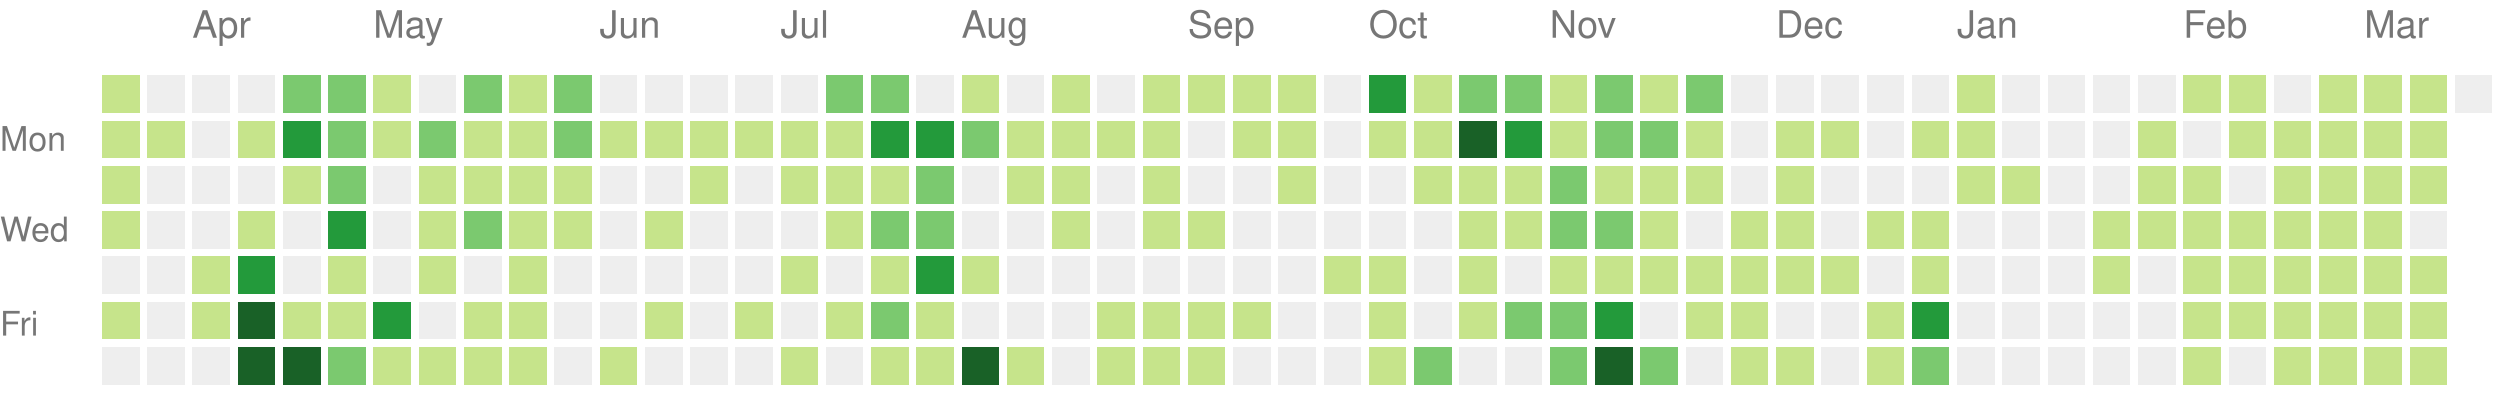
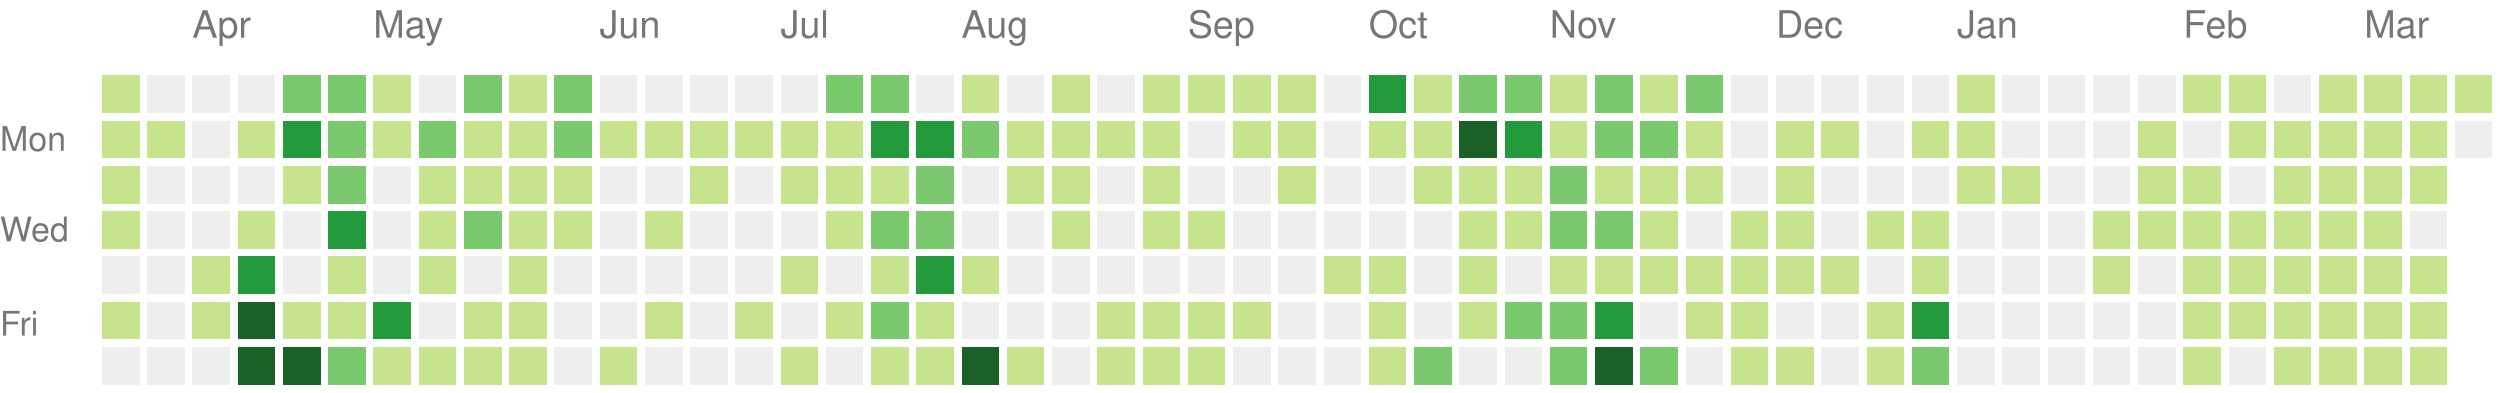
<svg xmlns="http://www.w3.org/2000/svg" version="1.1" width="663" height="104">
  <rect style="fill:#c6e48b;shape-rendering:crispedges;" data-score="1" data-date="2020-03-22" x="27" y="20" width="10" height="10" />
  <rect style="fill:#eeeeee;shape-rendering:crispedges;" data-score="0" data-date="2020-03-29" x="39" y="20" width="10" height="10" />
  <rect style="fill:#eeeeee;shape-rendering:crispedges;" data-score="0" data-date="2020-04-05" x="51" y="20" width="10" height="10" />
  <rect style="fill:#eeeeee;shape-rendering:crispedges;" data-score="0" data-date="2020-04-12" x="63" y="20" width="10" height="10" />
  <rect style="fill:#7bc96f;shape-rendering:crispedges;" data-score="15" data-date="2020-04-19" x="75" y="20" width="10" height="10" />
  <rect style="fill:#7bc96f;shape-rendering:crispedges;" data-score="9" data-date="2020-04-26" x="87" y="20" width="10" height="10" />
  <rect style="fill:#c6e48b;shape-rendering:crispedges;" data-score="6" data-date="2020-05-03" x="99" y="20" width="10" height="10" />
  <rect style="fill:#eeeeee;shape-rendering:crispedges;" data-score="0" data-date="2020-05-10" x="111" y="20" width="10" height="10" />
  <rect style="fill:#7bc96f;shape-rendering:crispedges;" data-score="10" data-date="2020-05-17" x="123" y="20" width="10" height="10" />
  <rect style="fill:#c6e48b;shape-rendering:crispedges;" data-score="1" data-date="2020-05-24" x="135" y="20" width="10" height="10" />
  <rect style="fill:#7bc96f;shape-rendering:crispedges;" data-score="11" data-date="2020-05-31" x="147" y="20" width="10" height="10" />
  <rect style="fill:#eeeeee;shape-rendering:crispedges;" data-score="0" data-date="2020-06-07" x="159" y="20" width="10" height="10" />
  <rect style="fill:#eeeeee;shape-rendering:crispedges;" data-score="0" data-date="2020-06-14" x="171" y="20" width="10" height="10" />
  <rect style="fill:#eeeeee;shape-rendering:crispedges;" data-score="0" data-date="2020-06-21" x="183" y="20" width="10" height="10" />
  <rect style="fill:#eeeeee;shape-rendering:crispedges;" data-score="0" data-date="2020-06-28" x="195" y="20" width="10" height="10" />
  <rect style="fill:#eeeeee;shape-rendering:crispedges;" data-score="0" data-date="2020-07-05" x="207" y="20" width="10" height="10" />
  <rect style="fill:#7bc96f;shape-rendering:crispedges;" data-score="14" data-date="2020-07-12" x="219" y="20" width="10" height="10" />
  <rect style="fill:#7bc96f;shape-rendering:crispedges;" data-score="11" data-date="2020-07-19" x="231" y="20" width="10" height="10" />
  <rect style="fill:#eeeeee;shape-rendering:crispedges;" data-score="0" data-date="2020-07-26" x="243" y="20" width="10" height="10" />
  <rect style="fill:#c6e48b;shape-rendering:crispedges;" data-score="2" data-date="2020-08-02" x="255" y="20" width="10" height="10" />
  <rect style="fill:#eeeeee;shape-rendering:crispedges;" data-score="0" data-date="2020-08-09" x="267" y="20" width="10" height="10" />
  <rect style="fill:#c6e48b;shape-rendering:crispedges;" data-score="4" data-date="2020-08-16" x="279" y="20" width="10" height="10" />
  <rect style="fill:#eeeeee;shape-rendering:crispedges;" data-score="0" data-date="2020-08-23" x="291" y="20" width="10" height="10" />
  <rect style="fill:#c6e48b;shape-rendering:crispedges;" data-score="2" data-date="2020-08-30" x="303" y="20" width="10" height="10" />
  <rect style="fill:#c6e48b;shape-rendering:crispedges;" data-score="1" data-date="2020-09-06" x="315" y="20" width="10" height="10" />
  <rect style="fill:#c6e48b;shape-rendering:crispedges;" data-score="1" data-date="2020-09-13" x="327" y="20" width="10" height="10" />
  <rect style="fill:#c6e48b;shape-rendering:crispedges;" data-score="4" data-date="2020-09-20" x="339" y="20" width="10" height="10" />
  <rect style="fill:#eeeeee;shape-rendering:crispedges;" data-score="0" data-date="2020-09-27" x="351" y="20" width="10" height="10" />
  <rect style="fill:#239a3b;shape-rendering:crispedges;" data-score="20" data-date="2020-10-04" x="363" y="20" width="10" height="10" />
  <rect style="fill:#c6e48b;shape-rendering:crispedges;" data-score="6" data-date="2020-10-11" x="375" y="20" width="10" height="10" />
  <rect style="fill:#7bc96f;shape-rendering:crispedges;" data-score="15" data-date="2020-10-18" x="387" y="20" width="10" height="10" />
  <rect style="fill:#7bc96f;shape-rendering:crispedges;" data-score="11" data-date="2020-10-25" x="399" y="20" width="10" height="10" />
  <rect style="fill:#c6e48b;shape-rendering:crispedges;" data-score="2" data-date="2020-11-01" x="411" y="20" width="10" height="10" />
  <rect style="fill:#7bc96f;shape-rendering:crispedges;" data-score="9" data-date="2020-11-08" x="423" y="20" width="10" height="10" />
  <rect style="fill:#c6e48b;shape-rendering:crispedges;" data-score="1" data-date="2020-11-15" x="435" y="20" width="10" height="10" />
  <rect style="fill:#7bc96f;shape-rendering:crispedges;" data-score="9" data-date="2020-11-22" x="447" y="20" width="10" height="10" />
  <rect style="fill:#eeeeee;shape-rendering:crispedges;" data-score="0" data-date="2020-11-29" x="459" y="20" width="10" height="10" />
  <rect style="fill:#eeeeee;shape-rendering:crispedges;" data-score="0" data-date="2020-12-06" x="471" y="20" width="10" height="10" />
  <rect style="fill:#eeeeee;shape-rendering:crispedges;" data-score="0" data-date="2020-12-13" x="483" y="20" width="10" height="10" />
  <rect style="fill:#eeeeee;shape-rendering:crispedges;" data-score="0" data-date="2020-12-20" x="495" y="20" width="10" height="10" />
  <rect style="fill:#eeeeee;shape-rendering:crispedges;" data-score="0" data-date="2020-12-27" x="507" y="20" width="10" height="10" />
  <rect style="fill:#c6e48b;shape-rendering:crispedges;" data-score="3" data-date="2021-01-03" x="519" y="20" width="10" height="10" />
  <rect style="fill:#eeeeee;shape-rendering:crispedges;" data-score="0" data-date="2021-01-10" x="531" y="20" width="10" height="10" />
  <rect style="fill:#eeeeee;shape-rendering:crispedges;" data-score="0" data-date="2021-01-17" x="543" y="20" width="10" height="10" />
  <rect style="fill:#eeeeee;shape-rendering:crispedges;" data-score="0" data-date="2021-01-24" x="555" y="20" width="10" height="10" />
  <rect style="fill:#eeeeee;shape-rendering:crispedges;" data-score="0" data-date="2021-01-31" x="567" y="20" width="10" height="10" />
  <rect style="fill:#c6e48b;shape-rendering:crispedges;" data-score="3" data-date="2021-02-07" x="579" y="20" width="10" height="10" />
  <rect style="fill:#c6e48b;shape-rendering:crispedges;" data-score="2" data-date="2021-02-14" x="591" y="20" width="10" height="10" />
  <rect style="fill:#eeeeee;shape-rendering:crispedges;" data-score="0" data-date="2021-02-21" x="603" y="20" width="10" height="10" />
  <rect style="fill:#c6e48b;shape-rendering:crispedges;" data-score="4" data-date="2021-02-28" x="615" y="20" width="10" height="10" />
  <rect style="fill:#c6e48b;shape-rendering:crispedges;" data-score="4" data-date="2021-03-07" x="627" y="20" width="10" height="10" />
  <rect style="fill:#c6e48b;shape-rendering:crispedges;" data-score="3" data-date="2021-03-14" x="639" y="20" width="10" height="10" />
-   <rect style="fill:#eeeeee;shape-rendering:crispedges;" data-score="0" data-date="2021-03-21" x="651" y="20" width="10" height="10" />
+   <rect style="fill:#c6e48b;shape-rendering:crispedges;" data-score="4" data-date="2021-03-21" x="651" y="20" width="10" height="10" />
  <rect style="fill:#c6e48b;shape-rendering:crispedges;" data-score="2" data-date="2020-03-23" x="27" y="32" width="10" height="10" />
  <rect style="fill:#c6e48b;shape-rendering:crispedges;" data-score="1" data-date="2020-03-30" x="39" y="32" width="10" height="10" />
  <rect style="fill:#eeeeee;shape-rendering:crispedges;" data-score="0" data-date="2020-04-06" x="51" y="32" width="10" height="10" />
  <rect style="fill:#c6e48b;shape-rendering:crispedges;" data-score="1" data-date="2020-04-13" x="63" y="32" width="10" height="10" />
  <rect style="fill:#239a3b;shape-rendering:crispedges;" data-score="18" data-date="2020-04-20" x="75" y="32" width="10" height="10" />
  <rect style="fill:#7bc96f;shape-rendering:crispedges;" data-score="13" data-date="2020-04-27" x="87" y="32" width="10" height="10" />
  <rect style="fill:#c6e48b;shape-rendering:crispedges;" data-score="7" data-date="2020-05-04" x="99" y="32" width="10" height="10" />
  <rect style="fill:#7bc96f;shape-rendering:crispedges;" data-score="15" data-date="2020-05-11" x="111" y="32" width="10" height="10" />
  <rect style="fill:#c6e48b;shape-rendering:crispedges;" data-score="7" data-date="2020-05-18" x="123" y="32" width="10" height="10" />
  <rect style="fill:#c6e48b;shape-rendering:crispedges;" data-score="7" data-date="2020-05-25" x="135" y="32" width="10" height="10" />
  <rect style="fill:#7bc96f;shape-rendering:crispedges;" data-score="8" data-date="2020-06-01" x="147" y="32" width="10" height="10" />
  <rect style="fill:#c6e48b;shape-rendering:crispedges;" data-score="1" data-date="2020-06-08" x="159" y="32" width="10" height="10" />
  <rect style="fill:#c6e48b;shape-rendering:crispedges;" data-score="1" data-date="2020-06-15" x="171" y="32" width="10" height="10" />
  <rect style="fill:#c6e48b;shape-rendering:crispedges;" data-score="1" data-date="2020-06-22" x="183" y="32" width="10" height="10" />
  <rect style="fill:#c6e48b;shape-rendering:crispedges;" data-score="1" data-date="2020-06-29" x="195" y="32" width="10" height="10" />
  <rect style="fill:#c6e48b;shape-rendering:crispedges;" data-score="6" data-date="2020-07-06" x="207" y="32" width="10" height="10" />
  <rect style="fill:#c6e48b;shape-rendering:crispedges;" data-score="1" data-date="2020-07-13" x="219" y="32" width="10" height="10" />
  <rect style="fill:#239a3b;shape-rendering:crispedges;" data-score="16" data-date="2020-07-20" x="231" y="32" width="10" height="10" />
  <rect style="fill:#239a3b;shape-rendering:crispedges;" data-score="19" data-date="2020-07-27" x="243" y="32" width="10" height="10" />
  <rect style="fill:#7bc96f;shape-rendering:crispedges;" data-score="9" data-date="2020-08-03" x="255" y="32" width="10" height="10" />
  <rect style="fill:#c6e48b;shape-rendering:crispedges;" data-score="1" data-date="2020-08-10" x="267" y="32" width="10" height="10" />
  <rect style="fill:#c6e48b;shape-rendering:crispedges;" data-score="1" data-date="2020-08-17" x="279" y="32" width="10" height="10" />
  <rect style="fill:#c6e48b;shape-rendering:crispedges;" data-score="1" data-date="2020-08-24" x="291" y="32" width="10" height="10" />
  <rect style="fill:#c6e48b;shape-rendering:crispedges;" data-score="2" data-date="2020-08-31" x="303" y="32" width="10" height="10" />
  <rect style="fill:#eeeeee;shape-rendering:crispedges;" data-score="0" data-date="2020-09-07" x="315" y="32" width="10" height="10" />
  <rect style="fill:#c6e48b;shape-rendering:crispedges;" data-score="2" data-date="2020-09-14" x="327" y="32" width="10" height="10" />
  <rect style="fill:#c6e48b;shape-rendering:crispedges;" data-score="3" data-date="2020-09-21" x="339" y="32" width="10" height="10" />
  <rect style="fill:#eeeeee;shape-rendering:crispedges;" data-score="0" data-date="2020-09-28" x="351" y="32" width="10" height="10" />
  <rect style="fill:#c6e48b;shape-rendering:crispedges;" data-score="2" data-date="2020-10-05" x="363" y="32" width="10" height="10" />
  <rect style="fill:#c6e48b;shape-rendering:crispedges;" data-score="2" data-date="2020-10-12" x="375" y="32" width="10" height="10" />
  <rect style="fill:#196127;shape-rendering:crispedges;" data-score="46" data-date="2020-10-19" x="387" y="32" width="10" height="10" />
  <rect style="fill:#239a3b;shape-rendering:crispedges;" data-score="18" data-date="2020-10-26" x="399" y="32" width="10" height="10" />
  <rect style="fill:#c6e48b;shape-rendering:crispedges;" data-score="4" data-date="2020-11-02" x="411" y="32" width="10" height="10" />
  <rect style="fill:#7bc96f;shape-rendering:crispedges;" data-score="12" data-date="2020-11-09" x="423" y="32" width="10" height="10" />
  <rect style="fill:#7bc96f;shape-rendering:crispedges;" data-score="14" data-date="2020-11-16" x="435" y="32" width="10" height="10" />
  <rect style="fill:#c6e48b;shape-rendering:crispedges;" data-score="1" data-date="2020-11-23" x="447" y="32" width="10" height="10" />
  <rect style="fill:#eeeeee;shape-rendering:crispedges;" data-score="0" data-date="2020-11-30" x="459" y="32" width="10" height="10" />
  <rect style="fill:#c6e48b;shape-rendering:crispedges;" data-score="4" data-date="2020-12-07" x="471" y="32" width="10" height="10" />
  <rect style="fill:#c6e48b;shape-rendering:crispedges;" data-score="2" data-date="2020-12-14" x="483" y="32" width="10" height="10" />
  <rect style="fill:#eeeeee;shape-rendering:crispedges;" data-score="0" data-date="2020-12-21" x="495" y="32" width="10" height="10" />
  <rect style="fill:#c6e48b;shape-rendering:crispedges;" data-score="2" data-date="2020-12-28" x="507" y="32" width="10" height="10" />
  <rect style="fill:#c6e48b;shape-rendering:crispedges;" data-score="7" data-date="2021-01-04" x="519" y="32" width="10" height="10" />
  <rect style="fill:#eeeeee;shape-rendering:crispedges;" data-score="0" data-date="2021-01-11" x="531" y="32" width="10" height="10" />
  <rect style="fill:#eeeeee;shape-rendering:crispedges;" data-score="0" data-date="2021-01-18" x="543" y="32" width="10" height="10" />
  <rect style="fill:#eeeeee;shape-rendering:crispedges;" data-score="0" data-date="2021-01-25" x="555" y="32" width="10" height="10" />
  <rect style="fill:#c6e48b;shape-rendering:crispedges;" data-score="1" data-date="2021-02-01" x="567" y="32" width="10" height="10" />
  <rect style="fill:#eeeeee;shape-rendering:crispedges;" data-score="0" data-date="2021-02-08" x="579" y="32" width="10" height="10" />
  <rect style="fill:#c6e48b;shape-rendering:crispedges;" data-score="2" data-date="2021-02-15" x="591" y="32" width="10" height="10" />
  <rect style="fill:#c6e48b;shape-rendering:crispedges;" data-score="3" data-date="2021-02-22" x="603" y="32" width="10" height="10" />
  <rect style="fill:#c6e48b;shape-rendering:crispedges;" data-score="2" data-date="2021-03-01" x="615" y="32" width="10" height="10" />
  <rect style="fill:#c6e48b;shape-rendering:crispedges;" data-score="3" data-date="2021-03-08" x="627" y="32" width="10" height="10" />
  <rect style="fill:#c6e48b;shape-rendering:crispedges;" data-score="6" data-date="2021-03-15" x="639" y="32" width="10" height="10" />
+   <rect style="fill:#eeeeee;shape-rendering:crispedges;" data-score="0" data-date="2021-03-22" x="651" y="32" width="10" height="10" />
  <rect style="fill:#c6e48b;shape-rendering:crispedges;" data-score="7" data-date="2020-03-24" x="27" y="44" width="10" height="10" />
  <rect style="fill:#eeeeee;shape-rendering:crispedges;" data-score="0" data-date="2020-03-31" x="39" y="44" width="10" height="10" />
  <rect style="fill:#eeeeee;shape-rendering:crispedges;" data-score="0" data-date="2020-04-07" x="51" y="44" width="10" height="10" />
  <rect style="fill:#eeeeee;shape-rendering:crispedges;" data-score="0" data-date="2020-04-14" x="63" y="44" width="10" height="10" />
  <rect style="fill:#c6e48b;shape-rendering:crispedges;" data-score="1" data-date="2020-04-21" x="75" y="44" width="10" height="10" />
  <rect style="fill:#7bc96f;shape-rendering:crispedges;" data-score="14" data-date="2020-04-28" x="87" y="44" width="10" height="10" />
  <rect style="fill:#eeeeee;shape-rendering:crispedges;" data-score="0" data-date="2020-05-05" x="99" y="44" width="10" height="10" />
  <rect style="fill:#c6e48b;shape-rendering:crispedges;" data-score="3" data-date="2020-05-12" x="111" y="44" width="10" height="10" />
  <rect style="fill:#c6e48b;shape-rendering:crispedges;" data-score="3" data-date="2020-05-19" x="123" y="44" width="10" height="10" />
  <rect style="fill:#c6e48b;shape-rendering:crispedges;" data-score="2" data-date="2020-05-26" x="135" y="44" width="10" height="10" />
  <rect style="fill:#c6e48b;shape-rendering:crispedges;" data-score="5" data-date="2020-06-02" x="147" y="44" width="10" height="10" />
  <rect style="fill:#eeeeee;shape-rendering:crispedges;" data-score="0" data-date="2020-06-09" x="159" y="44" width="10" height="10" />
  <rect style="fill:#eeeeee;shape-rendering:crispedges;" data-score="0" data-date="2020-06-16" x="171" y="44" width="10" height="10" />
  <rect style="fill:#c6e48b;shape-rendering:crispedges;" data-score="1" data-date="2020-06-23" x="183" y="44" width="10" height="10" />
  <rect style="fill:#eeeeee;shape-rendering:crispedges;" data-score="0" data-date="2020-06-30" x="195" y="44" width="10" height="10" />
  <rect style="fill:#c6e48b;shape-rendering:crispedges;" data-score="7" data-date="2020-07-07" x="207" y="44" width="10" height="10" />
  <rect style="fill:#c6e48b;shape-rendering:crispedges;" data-score="5" data-date="2020-07-14" x="219" y="44" width="10" height="10" />
  <rect style="fill:#c6e48b;shape-rendering:crispedges;" data-score="5" data-date="2020-07-21" x="231" y="44" width="10" height="10" />
  <rect style="fill:#7bc96f;shape-rendering:crispedges;" data-score="8" data-date="2020-07-28" x="243" y="44" width="10" height="10" />
  <rect style="fill:#eeeeee;shape-rendering:crispedges;" data-score="0" data-date="2020-08-04" x="255" y="44" width="10" height="10" />
  <rect style="fill:#c6e48b;shape-rendering:crispedges;" data-score="1" data-date="2020-08-11" x="267" y="44" width="10" height="10" />
  <rect style="fill:#c6e48b;shape-rendering:crispedges;" data-score="1" data-date="2020-08-18" x="279" y="44" width="10" height="10" />
  <rect style="fill:#eeeeee;shape-rendering:crispedges;" data-score="0" data-date="2020-08-25" x="291" y="44" width="10" height="10" />
  <rect style="fill:#c6e48b;shape-rendering:crispedges;" data-score="3" data-date="2020-09-01" x="303" y="44" width="10" height="10" />
  <rect style="fill:#eeeeee;shape-rendering:crispedges;" data-score="0" data-date="2020-09-08" x="315" y="44" width="10" height="10" />
  <rect style="fill:#eeeeee;shape-rendering:crispedges;" data-score="0" data-date="2020-09-15" x="327" y="44" width="10" height="10" />
  <rect style="fill:#c6e48b;shape-rendering:crispedges;" data-score="1" data-date="2020-09-22" x="339" y="44" width="10" height="10" />
  <rect style="fill:#eeeeee;shape-rendering:crispedges;" data-score="0" data-date="2020-09-29" x="351" y="44" width="10" height="10" />
  <rect style="fill:#eeeeee;shape-rendering:crispedges;" data-score="0" data-date="2020-10-06" x="363" y="44" width="10" height="10" />
  <rect style="fill:#c6e48b;shape-rendering:crispedges;" data-score="2" data-date="2020-10-13" x="375" y="44" width="10" height="10" />
  <rect style="fill:#c6e48b;shape-rendering:crispedges;" data-score="7" data-date="2020-10-20" x="387" y="44" width="10" height="10" />
  <rect style="fill:#c6e48b;shape-rendering:crispedges;" data-score="3" data-date="2020-10-27" x="399" y="44" width="10" height="10" />
  <rect style="fill:#7bc96f;shape-rendering:crispedges;" data-score="11" data-date="2020-11-03" x="411" y="44" width="10" height="10" />
  <rect style="fill:#c6e48b;shape-rendering:crispedges;" data-score="3" data-date="2020-11-10" x="423" y="44" width="10" height="10" />
  <rect style="fill:#c6e48b;shape-rendering:crispedges;" data-score="7" data-date="2020-11-17" x="435" y="44" width="10" height="10" />
  <rect style="fill:#c6e48b;shape-rendering:crispedges;" data-score="1" data-date="2020-11-24" x="447" y="44" width="10" height="10" />
  <rect style="fill:#eeeeee;shape-rendering:crispedges;" data-score="0" data-date="2020-12-01" x="459" y="44" width="10" height="10" />
  <rect style="fill:#c6e48b;shape-rendering:crispedges;" data-score="1" data-date="2020-12-08" x="471" y="44" width="10" height="10" />
  <rect style="fill:#eeeeee;shape-rendering:crispedges;" data-score="0" data-date="2020-12-15" x="483" y="44" width="10" height="10" />
  <rect style="fill:#eeeeee;shape-rendering:crispedges;" data-score="0" data-date="2020-12-22" x="495" y="44" width="10" height="10" />
  <rect style="fill:#eeeeee;shape-rendering:crispedges;" data-score="0" data-date="2020-12-29" x="507" y="44" width="10" height="10" />
  <rect style="fill:#c6e48b;shape-rendering:crispedges;" data-score="1" data-date="2021-01-05" x="519" y="44" width="10" height="10" />
  <rect style="fill:#c6e48b;shape-rendering:crispedges;" data-score="1" data-date="2021-01-12" x="531" y="44" width="10" height="10" />
  <rect style="fill:#eeeeee;shape-rendering:crispedges;" data-score="0" data-date="2021-01-19" x="543" y="44" width="10" height="10" />
  <rect style="fill:#eeeeee;shape-rendering:crispedges;" data-score="0" data-date="2021-01-26" x="555" y="44" width="10" height="10" />
  <rect style="fill:#c6e48b;shape-rendering:crispedges;" data-score="2" data-date="2021-02-02" x="567" y="44" width="10" height="10" />
  <rect style="fill:#c6e48b;shape-rendering:crispedges;" data-score="5" data-date="2021-02-09" x="579" y="44" width="10" height="10" />
  <rect style="fill:#eeeeee;shape-rendering:crispedges;" data-score="0" data-date="2021-02-16" x="591" y="44" width="10" height="10" />
  <rect style="fill:#c6e48b;shape-rendering:crispedges;" data-score="2" data-date="2021-02-23" x="603" y="44" width="10" height="10" />
  <rect style="fill:#c6e48b;shape-rendering:crispedges;" data-score="2" data-date="2021-03-02" x="615" y="44" width="10" height="10" />
  <rect style="fill:#c6e48b;shape-rendering:crispedges;" data-score="3" data-date="2021-03-09" x="627" y="44" width="10" height="10" />
  <rect style="fill:#c6e48b;shape-rendering:crispedges;" data-score="1" data-date="2021-03-16" x="639" y="44" width="10" height="10" />
  <rect style="fill:#c6e48b;shape-rendering:crispedges;" data-score="1" data-date="2020-03-25" x="27" y="56" width="10" height="10" />
  <rect style="fill:#eeeeee;shape-rendering:crispedges;" data-score="0" data-date="2020-04-01" x="39" y="56" width="10" height="10" />
  <rect style="fill:#eeeeee;shape-rendering:crispedges;" data-score="0" data-date="2020-04-08" x="51" y="56" width="10" height="10" />
  <rect style="fill:#c6e48b;shape-rendering:crispedges;" data-score="3" data-date="2020-04-15" x="63" y="56" width="10" height="10" />
  <rect style="fill:#eeeeee;shape-rendering:crispedges;" data-score="0" data-date="2020-04-22" x="75" y="56" width="10" height="10" />
  <rect style="fill:#239a3b;shape-rendering:crispedges;" data-score="18" data-date="2020-04-29" x="87" y="56" width="10" height="10" />
  <rect style="fill:#eeeeee;shape-rendering:crispedges;" data-score="0" data-date="2020-05-06" x="99" y="56" width="10" height="10" />
  <rect style="fill:#c6e48b;shape-rendering:crispedges;" data-score="4" data-date="2020-05-13" x="111" y="56" width="10" height="10" />
  <rect style="fill:#7bc96f;shape-rendering:crispedges;" data-score="15" data-date="2020-05-20" x="123" y="56" width="10" height="10" />
  <rect style="fill:#c6e48b;shape-rendering:crispedges;" data-score="1" data-date="2020-05-27" x="135" y="56" width="10" height="10" />
  <rect style="fill:#c6e48b;shape-rendering:crispedges;" data-score="1" data-date="2020-06-03" x="147" y="56" width="10" height="10" />
  <rect style="fill:#eeeeee;shape-rendering:crispedges;" data-score="0" data-date="2020-06-10" x="159" y="56" width="10" height="10" />
  <rect style="fill:#c6e48b;shape-rendering:crispedges;" data-score="1" data-date="2020-06-17" x="171" y="56" width="10" height="10" />
  <rect style="fill:#eeeeee;shape-rendering:crispedges;" data-score="0" data-date="2020-06-24" x="183" y="56" width="10" height="10" />
  <rect style="fill:#eeeeee;shape-rendering:crispedges;" data-score="0" data-date="2020-07-01" x="195" y="56" width="10" height="10" />
  <rect style="fill:#eeeeee;shape-rendering:crispedges;" data-score="0" data-date="2020-07-08" x="207" y="56" width="10" height="10" />
  <rect style="fill:#c6e48b;shape-rendering:crispedges;" data-score="5" data-date="2020-07-15" x="219" y="56" width="10" height="10" />
  <rect style="fill:#7bc96f;shape-rendering:crispedges;" data-score="15" data-date="2020-07-22" x="231" y="56" width="10" height="10" />
  <rect style="fill:#7bc96f;shape-rendering:crispedges;" data-score="13" data-date="2020-07-29" x="243" y="56" width="10" height="10" />
  <rect style="fill:#eeeeee;shape-rendering:crispedges;" data-score="0" data-date="2020-08-05" x="255" y="56" width="10" height="10" />
  <rect style="fill:#eeeeee;shape-rendering:crispedges;" data-score="0" data-date="2020-08-12" x="267" y="56" width="10" height="10" />
  <rect style="fill:#c6e48b;shape-rendering:crispedges;" data-score="1" data-date="2020-08-19" x="279" y="56" width="10" height="10" />
  <rect style="fill:#eeeeee;shape-rendering:crispedges;" data-score="0" data-date="2020-08-26" x="291" y="56" width="10" height="10" />
  <rect style="fill:#c6e48b;shape-rendering:crispedges;" data-score="1" data-date="2020-09-02" x="303" y="56" width="10" height="10" />
  <rect style="fill:#c6e48b;shape-rendering:crispedges;" data-score="2" data-date="2020-09-09" x="315" y="56" width="10" height="10" />
  <rect style="fill:#eeeeee;shape-rendering:crispedges;" data-score="0" data-date="2020-09-16" x="327" y="56" width="10" height="10" />
  <rect style="fill:#eeeeee;shape-rendering:crispedges;" data-score="0" data-date="2020-09-23" x="339" y="56" width="10" height="10" />
  <rect style="fill:#eeeeee;shape-rendering:crispedges;" data-score="0" data-date="2020-09-30" x="351" y="56" width="10" height="10" />
  <rect style="fill:#eeeeee;shape-rendering:crispedges;" data-score="0" data-date="2020-10-07" x="363" y="56" width="10" height="10" />
  <rect style="fill:#eeeeee;shape-rendering:crispedges;" data-score="0" data-date="2020-10-14" x="375" y="56" width="10" height="10" />
  <rect style="fill:#c6e48b;shape-rendering:crispedges;" data-score="3" data-date="2020-10-21" x="387" y="56" width="10" height="10" />
  <rect style="fill:#c6e48b;shape-rendering:crispedges;" data-score="5" data-date="2020-10-28" x="399" y="56" width="10" height="10" />
  <rect style="fill:#7bc96f;shape-rendering:crispedges;" data-score="14" data-date="2020-11-04" x="411" y="56" width="10" height="10" />
  <rect style="fill:#7bc96f;shape-rendering:crispedges;" data-score="11" data-date="2020-11-11" x="423" y="56" width="10" height="10" />
  <rect style="fill:#c6e48b;shape-rendering:crispedges;" data-score="4" data-date="2020-11-18" x="435" y="56" width="10" height="10" />
  <rect style="fill:#eeeeee;shape-rendering:crispedges;" data-score="0" data-date="2020-11-25" x="447" y="56" width="10" height="10" />
  <rect style="fill:#c6e48b;shape-rendering:crispedges;" data-score="2" data-date="2020-12-02" x="459" y="56" width="10" height="10" />
  <rect style="fill:#c6e48b;shape-rendering:crispedges;" data-score="2" data-date="2020-12-09" x="471" y="56" width="10" height="10" />
  <rect style="fill:#eeeeee;shape-rendering:crispedges;" data-score="0" data-date="2020-12-16" x="483" y="56" width="10" height="10" />
  <rect style="fill:#c6e48b;shape-rendering:crispedges;" data-score="1" data-date="2020-12-23" x="495" y="56" width="10" height="10" />
  <rect style="fill:#c6e48b;shape-rendering:crispedges;" data-score="6" data-date="2020-12-30" x="507" y="56" width="10" height="10" />
  <rect style="fill:#eeeeee;shape-rendering:crispedges;" data-score="0" data-date="2021-01-06" x="519" y="56" width="10" height="10" />
  <rect style="fill:#eeeeee;shape-rendering:crispedges;" data-score="0" data-date="2021-01-13" x="531" y="56" width="10" height="10" />
  <rect style="fill:#eeeeee;shape-rendering:crispedges;" data-score="0" data-date="2021-01-20" x="543" y="56" width="10" height="10" />
  <rect style="fill:#c6e48b;shape-rendering:crispedges;" data-score="4" data-date="2021-01-27" x="555" y="56" width="10" height="10" />
  <rect style="fill:#c6e48b;shape-rendering:crispedges;" data-score="3" data-date="2021-02-03" x="567" y="56" width="10" height="10" />
  <rect style="fill:#c6e48b;shape-rendering:crispedges;" data-score="4" data-date="2021-02-10" x="579" y="56" width="10" height="10" />
  <rect style="fill:#c6e48b;shape-rendering:crispedges;" data-score="2" data-date="2021-02-17" x="591" y="56" width="10" height="10" />
  <rect style="fill:#c6e48b;shape-rendering:crispedges;" data-score="3" data-date="2021-02-24" x="603" y="56" width="10" height="10" />
  <rect style="fill:#c6e48b;shape-rendering:crispedges;" data-score="3" data-date="2021-03-03" x="615" y="56" width="10" height="10" />
  <rect style="fill:#c6e48b;shape-rendering:crispedges;" data-score="1" data-date="2021-03-10" x="627" y="56" width="10" height="10" />
  <rect style="fill:#eeeeee;shape-rendering:crispedges;" data-score="0" data-date="2021-03-17" x="639" y="56" width="10" height="10" />
  <rect style="fill:#eeeeee;shape-rendering:crispedges;" data-score="0" data-date="2020-03-26" x="27" y="68" width="10" height="10" />
  <rect style="fill:#eeeeee;shape-rendering:crispedges;" data-score="0" data-date="2020-04-02" x="39" y="68" width="10" height="10" />
  <rect style="fill:#c6e48b;shape-rendering:crispedges;" data-score="2" data-date="2020-04-09" x="51" y="68" width="10" height="10" />
  <rect style="fill:#239a3b;shape-rendering:crispedges;" data-score="21" data-date="2020-04-16" x="63" y="68" width="10" height="10" />
  <rect style="fill:#eeeeee;shape-rendering:crispedges;" data-score="0" data-date="2020-04-23" x="75" y="68" width="10" height="10" />
  <rect style="fill:#c6e48b;shape-rendering:crispedges;" data-score="2" data-date="2020-04-30" x="87" y="68" width="10" height="10" />
  <rect style="fill:#eeeeee;shape-rendering:crispedges;" data-score="0" data-date="2020-05-07" x="99" y="68" width="10" height="10" />
  <rect style="fill:#c6e48b;shape-rendering:crispedges;" data-score="1" data-date="2020-05-14" x="111" y="68" width="10" height="10" />
  <rect style="fill:#eeeeee;shape-rendering:crispedges;" data-score="0" data-date="2020-05-21" x="123" y="68" width="10" height="10" />
  <rect style="fill:#c6e48b;shape-rendering:crispedges;" data-score="1" data-date="2020-05-28" x="135" y="68" width="10" height="10" />
  <rect style="fill:#eeeeee;shape-rendering:crispedges;" data-score="0" data-date="2020-06-04" x="147" y="68" width="10" height="10" />
  <rect style="fill:#eeeeee;shape-rendering:crispedges;" data-score="0" data-date="2020-06-11" x="159" y="68" width="10" height="10" />
  <rect style="fill:#eeeeee;shape-rendering:crispedges;" data-score="0" data-date="2020-06-18" x="171" y="68" width="10" height="10" />
  <rect style="fill:#eeeeee;shape-rendering:crispedges;" data-score="0" data-date="2020-06-25" x="183" y="68" width="10" height="10" />
  <rect style="fill:#eeeeee;shape-rendering:crispedges;" data-score="0" data-date="2020-07-02" x="195" y="68" width="10" height="10" />
  <rect style="fill:#c6e48b;shape-rendering:crispedges;" data-score="2" data-date="2020-07-09" x="207" y="68" width="10" height="10" />
  <rect style="fill:#eeeeee;shape-rendering:crispedges;" data-score="0" data-date="2020-07-16" x="219" y="68" width="10" height="10" />
  <rect style="fill:#c6e48b;shape-rendering:crispedges;" data-score="7" data-date="2020-07-23" x="231" y="68" width="10" height="10" />
  <rect style="fill:#239a3b;shape-rendering:crispedges;" data-score="19" data-date="2020-07-30" x="243" y="68" width="10" height="10" />
  <rect style="fill:#c6e48b;shape-rendering:crispedges;" data-score="1" data-date="2020-08-06" x="255" y="68" width="10" height="10" />
  <rect style="fill:#eeeeee;shape-rendering:crispedges;" data-score="0" data-date="2020-08-13" x="267" y="68" width="10" height="10" />
  <rect style="fill:#eeeeee;shape-rendering:crispedges;" data-score="0" data-date="2020-08-20" x="279" y="68" width="10" height="10" />
  <rect style="fill:#eeeeee;shape-rendering:crispedges;" data-score="0" data-date="2020-08-27" x="291" y="68" width="10" height="10" />
  <rect style="fill:#eeeeee;shape-rendering:crispedges;" data-score="0" data-date="2020-09-03" x="303" y="68" width="10" height="10" />
  <rect style="fill:#eeeeee;shape-rendering:crispedges;" data-score="0" data-date="2020-09-10" x="315" y="68" width="10" height="10" />
  <rect style="fill:#eeeeee;shape-rendering:crispedges;" data-score="0" data-date="2020-09-17" x="327" y="68" width="10" height="10" />
  <rect style="fill:#eeeeee;shape-rendering:crispedges;" data-score="0" data-date="2020-09-24" x="339" y="68" width="10" height="10" />
  <rect style="fill:#c6e48b;shape-rendering:crispedges;" data-score="1" data-date="2020-10-01" x="351" y="68" width="10" height="10" />
  <rect style="fill:#c6e48b;shape-rendering:crispedges;" data-score="1" data-date="2020-10-08" x="363" y="68" width="10" height="10" />
  <rect style="fill:#eeeeee;shape-rendering:crispedges;" data-score="0" data-date="2020-10-15" x="375" y="68" width="10" height="10" />
  <rect style="fill:#c6e48b;shape-rendering:crispedges;" data-score="4" data-date="2020-10-22" x="387" y="68" width="10" height="10" />
  <rect style="fill:#eeeeee;shape-rendering:crispedges;" data-score="0" data-date="2020-10-29" x="399" y="68" width="10" height="10" />
  <rect style="fill:#c6e48b;shape-rendering:crispedges;" data-score="2" data-date="2020-11-05" x="411" y="68" width="10" height="10" />
  <rect style="fill:#c6e48b;shape-rendering:crispedges;" data-score="3" data-date="2020-11-12" x="423" y="68" width="10" height="10" />
  <rect style="fill:#c6e48b;shape-rendering:crispedges;" data-score="5" data-date="2020-11-19" x="435" y="68" width="10" height="10" />
  <rect style="fill:#c6e48b;shape-rendering:crispedges;" data-score="3" data-date="2020-11-26" x="447" y="68" width="10" height="10" />
  <rect style="fill:#c6e48b;shape-rendering:crispedges;" data-score="1" data-date="2020-12-03" x="459" y="68" width="10" height="10" />
  <rect style="fill:#c6e48b;shape-rendering:crispedges;" data-score="1" data-date="2020-12-10" x="471" y="68" width="10" height="10" />
  <rect style="fill:#c6e48b;shape-rendering:crispedges;" data-score="1" data-date="2020-12-17" x="483" y="68" width="10" height="10" />
  <rect style="fill:#eeeeee;shape-rendering:crispedges;" data-score="0" data-date="2020-12-24" x="495" y="68" width="10" height="10" />
  <rect style="fill:#c6e48b;shape-rendering:crispedges;" data-score="1" data-date="2020-12-31" x="507" y="68" width="10" height="10" />
  <rect style="fill:#eeeeee;shape-rendering:crispedges;" data-score="0" data-date="2021-01-07" x="519" y="68" width="10" height="10" />
  <rect style="fill:#eeeeee;shape-rendering:crispedges;" data-score="0" data-date="2021-01-14" x="531" y="68" width="10" height="10" />
  <rect style="fill:#eeeeee;shape-rendering:crispedges;" data-score="0" data-date="2021-01-21" x="543" y="68" width="10" height="10" />
  <rect style="fill:#c6e48b;shape-rendering:crispedges;" data-score="1" data-date="2021-01-28" x="555" y="68" width="10" height="10" />
  <rect style="fill:#eeeeee;shape-rendering:crispedges;" data-score="0" data-date="2021-02-04" x="567" y="68" width="10" height="10" />
  <rect style="fill:#c6e48b;shape-rendering:crispedges;" data-score="2" data-date="2021-02-11" x="579" y="68" width="10" height="10" />
  <rect style="fill:#c6e48b;shape-rendering:crispedges;" data-score="4" data-date="2021-02-18" x="591" y="68" width="10" height="10" />
  <rect style="fill:#c6e48b;shape-rendering:crispedges;" data-score="2" data-date="2021-02-25" x="603" y="68" width="10" height="10" />
  <rect style="fill:#c6e48b;shape-rendering:crispedges;" data-score="2" data-date="2021-03-04" x="615" y="68" width="10" height="10" />
  <rect style="fill:#c6e48b;shape-rendering:crispedges;" data-score="2" data-date="2021-03-11" x="627" y="68" width="10" height="10" />
  <rect style="fill:#c6e48b;shape-rendering:crispedges;" data-score="1" data-date="2021-03-18" x="639" y="68" width="10" height="10" />
  <rect style="fill:#c6e48b;shape-rendering:crispedges;" data-score="5" data-date="2020-03-27" x="27" y="80" width="10" height="10" />
  <rect style="fill:#eeeeee;shape-rendering:crispedges;" data-score="0" data-date="2020-04-03" x="39" y="80" width="10" height="10" />
  <rect style="fill:#c6e48b;shape-rendering:crispedges;" data-score="1" data-date="2020-04-10" x="51" y="80" width="10" height="10" />
  <rect style="fill:#196127;shape-rendering:crispedges;" data-score="35" data-date="2020-04-17" x="63" y="80" width="10" height="10" />
  <rect style="fill:#c6e48b;shape-rendering:crispedges;" data-score="5" data-date="2020-04-24" x="75" y="80" width="10" height="10" />
  <rect style="fill:#c6e48b;shape-rendering:crispedges;" data-score="1" data-date="2020-05-01" x="87" y="80" width="10" height="10" />
  <rect style="fill:#239a3b;shape-rendering:crispedges;" data-score="17" data-date="2020-05-08" x="99" y="80" width="10" height="10" />
  <rect style="fill:#eeeeee;shape-rendering:crispedges;" data-score="0" data-date="2020-05-15" x="111" y="80" width="10" height="10" />
  <rect style="fill:#c6e48b;shape-rendering:crispedges;" data-score="2" data-date="2020-05-22" x="123" y="80" width="10" height="10" />
  <rect style="fill:#c6e48b;shape-rendering:crispedges;" data-score="1" data-date="2020-05-29" x="135" y="80" width="10" height="10" />
  <rect style="fill:#eeeeee;shape-rendering:crispedges;" data-score="0" data-date="2020-06-05" x="147" y="80" width="10" height="10" />
  <rect style="fill:#eeeeee;shape-rendering:crispedges;" data-score="0" data-date="2020-06-12" x="159" y="80" width="10" height="10" />
  <rect style="fill:#c6e48b;shape-rendering:crispedges;" data-score="1" data-date="2020-06-19" x="171" y="80" width="10" height="10" />
  <rect style="fill:#eeeeee;shape-rendering:crispedges;" data-score="0" data-date="2020-06-26" x="183" y="80" width="10" height="10" />
  <rect style="fill:#c6e48b;shape-rendering:crispedges;" data-score="3" data-date="2020-07-03" x="195" y="80" width="10" height="10" />
  <rect style="fill:#eeeeee;shape-rendering:crispedges;" data-score="0" data-date="2020-07-10" x="207" y="80" width="10" height="10" />
  <rect style="fill:#c6e48b;shape-rendering:crispedges;" data-score="2" data-date="2020-07-17" x="219" y="80" width="10" height="10" />
  <rect style="fill:#7bc96f;shape-rendering:crispedges;" data-score="13" data-date="2020-07-24" x="231" y="80" width="10" height="10" />
  <rect style="fill:#c6e48b;shape-rendering:crispedges;" data-score="3" data-date="2020-07-31" x="243" y="80" width="10" height="10" />
  <rect style="fill:#eeeeee;shape-rendering:crispedges;" data-score="0" data-date="2020-08-07" x="255" y="80" width="10" height="10" />
  <rect style="fill:#eeeeee;shape-rendering:crispedges;" data-score="0" data-date="2020-08-14" x="267" y="80" width="10" height="10" />
  <rect style="fill:#eeeeee;shape-rendering:crispedges;" data-score="0" data-date="2020-08-21" x="279" y="80" width="10" height="10" />
  <rect style="fill:#c6e48b;shape-rendering:crispedges;" data-score="1" data-date="2020-08-28" x="291" y="80" width="10" height="10" />
  <rect style="fill:#c6e48b;shape-rendering:crispedges;" data-score="2" data-date="2020-09-04" x="303" y="80" width="10" height="10" />
  <rect style="fill:#c6e48b;shape-rendering:crispedges;" data-score="1" data-date="2020-09-11" x="315" y="80" width="10" height="10" />
  <rect style="fill:#c6e48b;shape-rendering:crispedges;" data-score="1" data-date="2020-09-18" x="327" y="80" width="10" height="10" />
  <rect style="fill:#eeeeee;shape-rendering:crispedges;" data-score="0" data-date="2020-09-25" x="339" y="80" width="10" height="10" />
  <rect style="fill:#eeeeee;shape-rendering:crispedges;" data-score="0" data-date="2020-10-02" x="351" y="80" width="10" height="10" />
  <rect style="fill:#c6e48b;shape-rendering:crispedges;" data-score="2" data-date="2020-10-09" x="363" y="80" width="10" height="10" />
  <rect style="fill:#eeeeee;shape-rendering:crispedges;" data-score="0" data-date="2020-10-16" x="375" y="80" width="10" height="10" />
  <rect style="fill:#c6e48b;shape-rendering:crispedges;" data-score="2" data-date="2020-10-23" x="387" y="80" width="10" height="10" />
  <rect style="fill:#7bc96f;shape-rendering:crispedges;" data-score="9" data-date="2020-10-30" x="399" y="80" width="10" height="10" />
  <rect style="fill:#7bc96f;shape-rendering:crispedges;" data-score="13" data-date="2020-11-06" x="411" y="80" width="10" height="10" />
  <rect style="fill:#239a3b;shape-rendering:crispedges;" data-score="16" data-date="2020-11-13" x="423" y="80" width="10" height="10" />
  <rect style="fill:#eeeeee;shape-rendering:crispedges;" data-score="0" data-date="2020-11-20" x="435" y="80" width="10" height="10" />
  <rect style="fill:#c6e48b;shape-rendering:crispedges;" data-score="5" data-date="2020-11-27" x="447" y="80" width="10" height="10" />
  <rect style="fill:#c6e48b;shape-rendering:crispedges;" data-score="1" data-date="2020-12-04" x="459" y="80" width="10" height="10" />
  <rect style="fill:#eeeeee;shape-rendering:crispedges;" data-score="0" data-date="2020-12-11" x="471" y="80" width="10" height="10" />
  <rect style="fill:#eeeeee;shape-rendering:crispedges;" data-score="0" data-date="2020-12-18" x="483" y="80" width="10" height="10" />
  <rect style="fill:#c6e48b;shape-rendering:crispedges;" data-score="1" data-date="2020-12-25" x="495" y="80" width="10" height="10" />
  <rect style="fill:#239a3b;shape-rendering:crispedges;" data-score="16" data-date="2021-01-01" x="507" y="80" width="10" height="10" />
  <rect style="fill:#eeeeee;shape-rendering:crispedges;" data-score="0" data-date="2021-01-08" x="519" y="80" width="10" height="10" />
  <rect style="fill:#eeeeee;shape-rendering:crispedges;" data-score="0" data-date="2021-01-15" x="531" y="80" width="10" height="10" />
  <rect style="fill:#eeeeee;shape-rendering:crispedges;" data-score="0" data-date="2021-01-22" x="543" y="80" width="10" height="10" />
  <rect style="fill:#eeeeee;shape-rendering:crispedges;" data-score="0" data-date="2021-01-29" x="555" y="80" width="10" height="10" />
  <rect style="fill:#eeeeee;shape-rendering:crispedges;" data-score="0" data-date="2021-02-05" x="567" y="80" width="10" height="10" />
  <rect style="fill:#c6e48b;shape-rendering:crispedges;" data-score="2" data-date="2021-02-12" x="579" y="80" width="10" height="10" />
  <rect style="fill:#c6e48b;shape-rendering:crispedges;" data-score="1" data-date="2021-02-19" x="591" y="80" width="10" height="10" />
  <rect style="fill:#c6e48b;shape-rendering:crispedges;" data-score="2" data-date="2021-02-26" x="603" y="80" width="10" height="10" />
  <rect style="fill:#c6e48b;shape-rendering:crispedges;" data-score="2" data-date="2021-03-05" x="615" y="80" width="10" height="10" />
  <rect style="fill:#c6e48b;shape-rendering:crispedges;" data-score="2" data-date="2021-03-12" x="627" y="80" width="10" height="10" />
  <rect style="fill:#c6e48b;shape-rendering:crispedges;" data-score="5" data-date="2021-03-19" x="639" y="80" width="10" height="10" />
  <rect style="fill:#eeeeee;shape-rendering:crispedges;" data-score="0" data-date="2020-03-28" x="27" y="92" width="10" height="10" />
  <rect style="fill:#eeeeee;shape-rendering:crispedges;" data-score="0" data-date="2020-04-04" x="39" y="92" width="10" height="10" />
  <rect style="fill:#eeeeee;shape-rendering:crispedges;" data-score="0" data-date="2020-04-11" x="51" y="92" width="10" height="10" />
  <rect style="fill:#196127;shape-rendering:crispedges;" data-score="23" data-date="2020-04-18" x="63" y="92" width="10" height="10" />
  <rect style="fill:#196127;shape-rendering:crispedges;" data-score="29" data-date="2020-04-25" x="75" y="92" width="10" height="10" />
  <rect style="fill:#7bc96f;shape-rendering:crispedges;" data-score="14" data-date="2020-05-02" x="87" y="92" width="10" height="10" />
  <rect style="fill:#c6e48b;shape-rendering:crispedges;" data-score="4" data-date="2020-05-09" x="99" y="92" width="10" height="10" />
  <rect style="fill:#c6e48b;shape-rendering:crispedges;" data-score="6" data-date="2020-05-16" x="111" y="92" width="10" height="10" />
  <rect style="fill:#c6e48b;shape-rendering:crispedges;" data-score="3" data-date="2020-05-23" x="123" y="92" width="10" height="10" />
  <rect style="fill:#c6e48b;shape-rendering:crispedges;" data-score="1" data-date="2020-05-30" x="135" y="92" width="10" height="10" />
  <rect style="fill:#eeeeee;shape-rendering:crispedges;" data-score="0" data-date="2020-06-06" x="147" y="92" width="10" height="10" />
  <rect style="fill:#c6e48b;shape-rendering:crispedges;" data-score="4" data-date="2020-06-13" x="159" y="92" width="10" height="10" />
  <rect style="fill:#eeeeee;shape-rendering:crispedges;" data-score="0" data-date="2020-06-20" x="171" y="92" width="10" height="10" />
  <rect style="fill:#eeeeee;shape-rendering:crispedges;" data-score="0" data-date="2020-06-27" x="183" y="92" width="10" height="10" />
  <rect style="fill:#eeeeee;shape-rendering:crispedges;" data-score="0" data-date="2020-07-04" x="195" y="92" width="10" height="10" />
  <rect style="fill:#c6e48b;shape-rendering:crispedges;" data-score="1" data-date="2020-07-11" x="207" y="92" width="10" height="10" />
  <rect style="fill:#eeeeee;shape-rendering:crispedges;" data-score="0" data-date="2020-07-18" x="219" y="92" width="10" height="10" />
  <rect style="fill:#c6e48b;shape-rendering:crispedges;" data-score="2" data-date="2020-07-25" x="231" y="92" width="10" height="10" />
  <rect style="fill:#c6e48b;shape-rendering:crispedges;" data-score="5" data-date="2020-08-01" x="243" y="92" width="10" height="10" />
  <rect style="fill:#196127;shape-rendering:crispedges;" data-score="29" data-date="2020-08-08" x="255" y="92" width="10" height="10" />
  <rect style="fill:#c6e48b;shape-rendering:crispedges;" data-score="4" data-date="2020-08-15" x="267" y="92" width="10" height="10" />
  <rect style="fill:#eeeeee;shape-rendering:crispedges;" data-score="0" data-date="2020-08-22" x="279" y="92" width="10" height="10" />
  <rect style="fill:#c6e48b;shape-rendering:crispedges;" data-score="2" data-date="2020-08-29" x="291" y="92" width="10" height="10" />
  <rect style="fill:#c6e48b;shape-rendering:crispedges;" data-score="2" data-date="2020-09-05" x="303" y="92" width="10" height="10" />
  <rect style="fill:#c6e48b;shape-rendering:crispedges;" data-score="1" data-date="2020-09-12" x="315" y="92" width="10" height="10" />
  <rect style="fill:#eeeeee;shape-rendering:crispedges;" data-score="0" data-date="2020-09-19" x="327" y="92" width="10" height="10" />
  <rect style="fill:#eeeeee;shape-rendering:crispedges;" data-score="0" data-date="2020-09-26" x="339" y="92" width="10" height="10" />
  <rect style="fill:#eeeeee;shape-rendering:crispedges;" data-score="0" data-date="2020-10-03" x="351" y="92" width="10" height="10" />
  <rect style="fill:#c6e48b;shape-rendering:crispedges;" data-score="3" data-date="2020-10-10" x="363" y="92" width="10" height="10" />
  <rect style="fill:#7bc96f;shape-rendering:crispedges;" data-score="15" data-date="2020-10-17" x="375" y="92" width="10" height="10" />
  <rect style="fill:#eeeeee;shape-rendering:crispedges;" data-score="0" data-date="2020-10-24" x="387" y="92" width="10" height="10" />
  <rect style="fill:#eeeeee;shape-rendering:crispedges;" data-score="0" data-date="2020-10-31" x="399" y="92" width="10" height="10" />
  <rect style="fill:#7bc96f;shape-rendering:crispedges;" data-score="9" data-date="2020-11-07" x="411" y="92" width="10" height="10" />
  <rect style="fill:#196127;shape-rendering:crispedges;" data-score="30" data-date="2020-11-14" x="423" y="92" width="10" height="10" />
  <rect style="fill:#7bc96f;shape-rendering:crispedges;" data-score="10" data-date="2020-11-21" x="435" y="92" width="10" height="10" />
  <rect style="fill:#eeeeee;shape-rendering:crispedges;" data-score="0" data-date="2020-11-28" x="447" y="92" width="10" height="10" />
  <rect style="fill:#c6e48b;shape-rendering:crispedges;" data-score="2" data-date="2020-12-05" x="459" y="92" width="10" height="10" />
  <rect style="fill:#c6e48b;shape-rendering:crispedges;" data-score="2" data-date="2020-12-12" x="471" y="92" width="10" height="10" />
  <rect style="fill:#eeeeee;shape-rendering:crispedges;" data-score="0" data-date="2020-12-19" x="483" y="92" width="10" height="10" />
  <rect style="fill:#c6e48b;shape-rendering:crispedges;" data-score="2" data-date="2020-12-26" x="495" y="92" width="10" height="10" />
  <rect style="fill:#7bc96f;shape-rendering:crispedges;" data-score="9" data-date="2021-01-02" x="507" y="92" width="10" height="10" />
  <rect style="fill:#eeeeee;shape-rendering:crispedges;" data-score="0" data-date="2021-01-09" x="519" y="92" width="10" height="10" />
  <rect style="fill:#eeeeee;shape-rendering:crispedges;" data-score="0" data-date="2021-01-16" x="531" y="92" width="10" height="10" />
  <rect style="fill:#eeeeee;shape-rendering:crispedges;" data-score="0" data-date="2021-01-23" x="543" y="92" width="10" height="10" />
  <rect style="fill:#eeeeee;shape-rendering:crispedges;" data-score="0" data-date="2021-01-30" x="555" y="92" width="10" height="10" />
  <rect style="fill:#eeeeee;shape-rendering:crispedges;" data-score="0" data-date="2021-02-06" x="567" y="92" width="10" height="10" />
  <rect style="fill:#c6e48b;shape-rendering:crispedges;" data-score="1" data-date="2021-02-13" x="579" y="92" width="10" height="10" />
  <rect style="fill:#eeeeee;shape-rendering:crispedges;" data-score="0" data-date="2021-02-20" x="591" y="92" width="10" height="10" />
  <rect style="fill:#c6e48b;shape-rendering:crispedges;" data-score="5" data-date="2021-02-27" x="603" y="92" width="10" height="10" />
  <rect style="fill:#c6e48b;shape-rendering:crispedges;" data-score="1" data-date="2021-03-06" x="615" y="92" width="10" height="10" />
  <rect style="fill:#c6e48b;shape-rendering:crispedges;" data-score="1" data-date="2021-03-13" x="627" y="92" width="10" height="10" />
  <rect style="fill:#c6e48b;shape-rendering:crispedges;" data-score="7" data-date="2021-03-20" x="639" y="92" width="10" height="10" />
  <text style="fill:#767676;text-anchor:start;text-align:center;font-family:-apple-system, BlinkMacSystemFont, 'Segoe UI', Helvetica, Arial, sans-serif, 'Apple Color Emoji', 'Segoe UI Emoji', 'Segoe UI Symbol';white-space:nowrap;font-size:9px;display:none;" x="0" y="28">Sun</text>
  <text style="fill:#767676;text-anchor:start;text-align:center;font-family:-apple-system, BlinkMacSystemFont, 'Segoe UI', Helvetica, Arial, sans-serif, 'Apple Color Emoji', 'Segoe UI Emoji', 'Segoe UI Symbol';white-space:nowrap;font-size:9px;" x="0" y="40">Mon</text>
  <text style="fill:#767676;text-anchor:start;text-align:center;font-family:-apple-system, BlinkMacSystemFont, 'Segoe UI', Helvetica, Arial, sans-serif, 'Apple Color Emoji', 'Segoe UI Emoji', 'Segoe UI Symbol';white-space:nowrap;font-size:9px;display:none;" x="0" y="52">Tue</text>
  <text style="fill:#767676;text-anchor:start;text-align:center;font-family:-apple-system, BlinkMacSystemFont, 'Segoe UI', Helvetica, Arial, sans-serif, 'Apple Color Emoji', 'Segoe UI Emoji', 'Segoe UI Symbol';white-space:nowrap;font-size:9px;" x="0" y="64">Wed</text>
  <text style="fill:#767676;text-anchor:start;text-align:center;font-family:-apple-system, BlinkMacSystemFont, 'Segoe UI', Helvetica, Arial, sans-serif, 'Apple Color Emoji', 'Segoe UI Emoji', 'Segoe UI Symbol';white-space:nowrap;font-size:9px;display:none;" x="0" y="77">Thu</text>
  <text style="fill:#767676;text-anchor:start;text-align:center;font-family:-apple-system, BlinkMacSystemFont, 'Segoe UI', Helvetica, Arial, sans-serif, 'Apple Color Emoji', 'Segoe UI Emoji', 'Segoe UI Symbol';white-space:nowrap;font-size:9px;" x="0" y="89">Fri</text>
  <text style="fill:#767676;text-anchor:start;text-align:center;font-family:-apple-system, BlinkMacSystemFont, 'Segoe UI', Helvetica, Arial, sans-serif, 'Apple Color Emoji', 'Segoe UI Emoji', 'Segoe UI Symbol';white-space:nowrap;font-size:9px;display:none;" x="0" y="101">Sat</text>
  <text style="fill:#767676;text-anchor:start;text-align:center;font-family:-apple-system, BlinkMacSystemFont, 'Segoe UI', Helvetica, Arial, sans-serif, 'Apple Color Emoji', 'Segoe UI Emoji', 'Segoe UI Symbol';white-space:nowrap;font-size:10px;" x="51" y="10">Apr</text>
  <text style="fill:#767676;text-anchor:start;text-align:center;font-family:-apple-system, BlinkMacSystemFont, 'Segoe UI', Helvetica, Arial, sans-serif, 'Apple Color Emoji', 'Segoe UI Emoji', 'Segoe UI Symbol';white-space:nowrap;font-size:10px;" x="99" y="10">May</text>
  <text style="fill:#767676;text-anchor:start;text-align:center;font-family:-apple-system, BlinkMacSystemFont, 'Segoe UI', Helvetica, Arial, sans-serif, 'Apple Color Emoji', 'Segoe UI Emoji', 'Segoe UI Symbol';white-space:nowrap;font-size:10px;" x="159" y="10">Jun</text>
  <text style="fill:#767676;text-anchor:start;text-align:center;font-family:-apple-system, BlinkMacSystemFont, 'Segoe UI', Helvetica, Arial, sans-serif, 'Apple Color Emoji', 'Segoe UI Emoji', 'Segoe UI Symbol';white-space:nowrap;font-size:10px;" x="207" y="10">Jul</text>
  <text style="fill:#767676;text-anchor:start;text-align:center;font-family:-apple-system, BlinkMacSystemFont, 'Segoe UI', Helvetica, Arial, sans-serif, 'Apple Color Emoji', 'Segoe UI Emoji', 'Segoe UI Symbol';white-space:nowrap;font-size:10px;" x="255" y="10">Aug</text>
  <text style="fill:#767676;text-anchor:start;text-align:center;font-family:-apple-system, BlinkMacSystemFont, 'Segoe UI', Helvetica, Arial, sans-serif, 'Apple Color Emoji', 'Segoe UI Emoji', 'Segoe UI Symbol';white-space:nowrap;font-size:10px;" x="315" y="10">Sep</text>
  <text style="fill:#767676;text-anchor:start;text-align:center;font-family:-apple-system, BlinkMacSystemFont, 'Segoe UI', Helvetica, Arial, sans-serif, 'Apple Color Emoji', 'Segoe UI Emoji', 'Segoe UI Symbol';white-space:nowrap;font-size:10px;" x="363" y="10">Oct</text>
  <text style="fill:#767676;text-anchor:start;text-align:center;font-family:-apple-system, BlinkMacSystemFont, 'Segoe UI', Helvetica, Arial, sans-serif, 'Apple Color Emoji', 'Segoe UI Emoji', 'Segoe UI Symbol';white-space:nowrap;font-size:10px;" x="411" y="10">Nov</text>
  <text style="fill:#767676;text-anchor:start;text-align:center;font-family:-apple-system, BlinkMacSystemFont, 'Segoe UI', Helvetica, Arial, sans-serif, 'Apple Color Emoji', 'Segoe UI Emoji', 'Segoe UI Symbol';white-space:nowrap;font-size:10px;" x="471" y="10">Dec</text>
  <text style="fill:#767676;text-anchor:start;text-align:center;font-family:-apple-system, BlinkMacSystemFont, 'Segoe UI', Helvetica, Arial, sans-serif, 'Apple Color Emoji', 'Segoe UI Emoji', 'Segoe UI Symbol';white-space:nowrap;font-size:10px;" x="519" y="10">Jan</text>
  <text style="fill:#767676;text-anchor:start;text-align:center;font-family:-apple-system, BlinkMacSystemFont, 'Segoe UI', Helvetica, Arial, sans-serif, 'Apple Color Emoji', 'Segoe UI Emoji', 'Segoe UI Symbol';white-space:nowrap;font-size:10px;" x="579" y="10">Feb</text>
  <text style="fill:#767676;text-anchor:start;text-align:center;font-family:-apple-system, BlinkMacSystemFont, 'Segoe UI', Helvetica, Arial, sans-serif, 'Apple Color Emoji', 'Segoe UI Emoji', 'Segoe UI Symbol';white-space:nowrap;font-size:10px;" x="627" y="10">Mar</text>
</svg>
